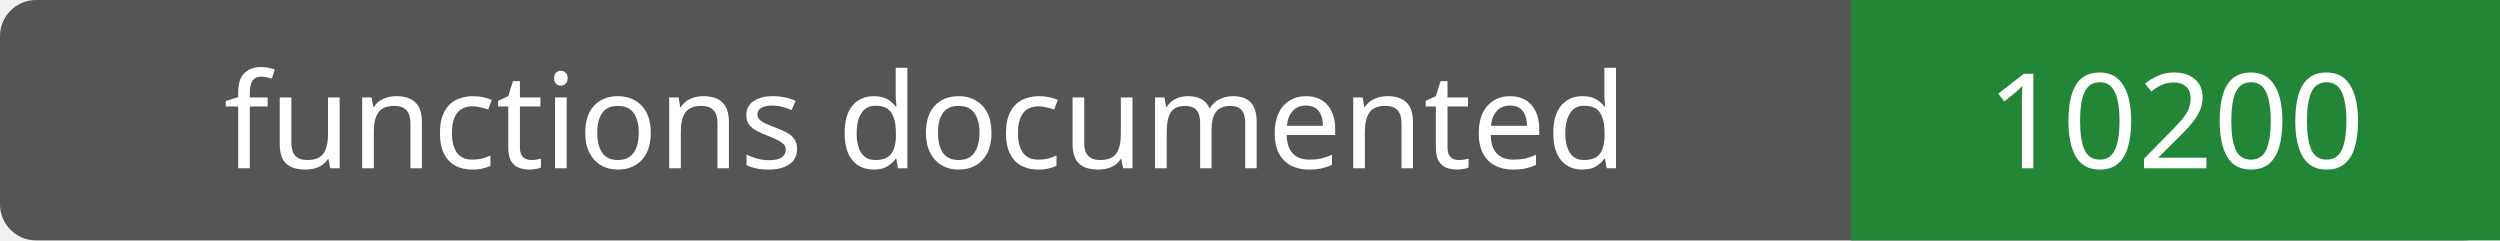
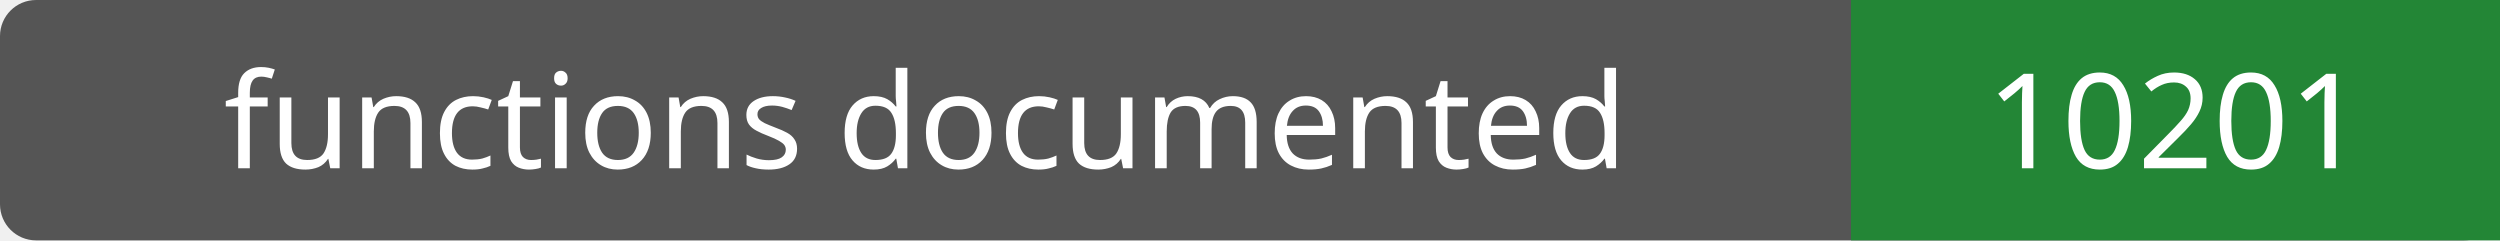
- <svg xmlns="http://www.w3.org/2000/svg" width="208" height="20" role="img" aria-label="functions documented: 10200">
+ <svg xmlns="http://www.w3.org/2000/svg" width="208" height="20" role="img" aria-label="functions documented: 10201">
  <rect width="208" height="20" rx="3" fill="#555" />
  <path fill="#238636" d="M154 0h54v20H154z" />
  <g fill="#fff" text-anchor="middle" font-family="Verdana,sans-serif" font-size="11">
    <text x="77.0" y="14">functions documented</text>
-     <text x="181.0" y="14">10200</text>
+     <text x="181.0" y="14">10201</text>
  </g>
</svg>
